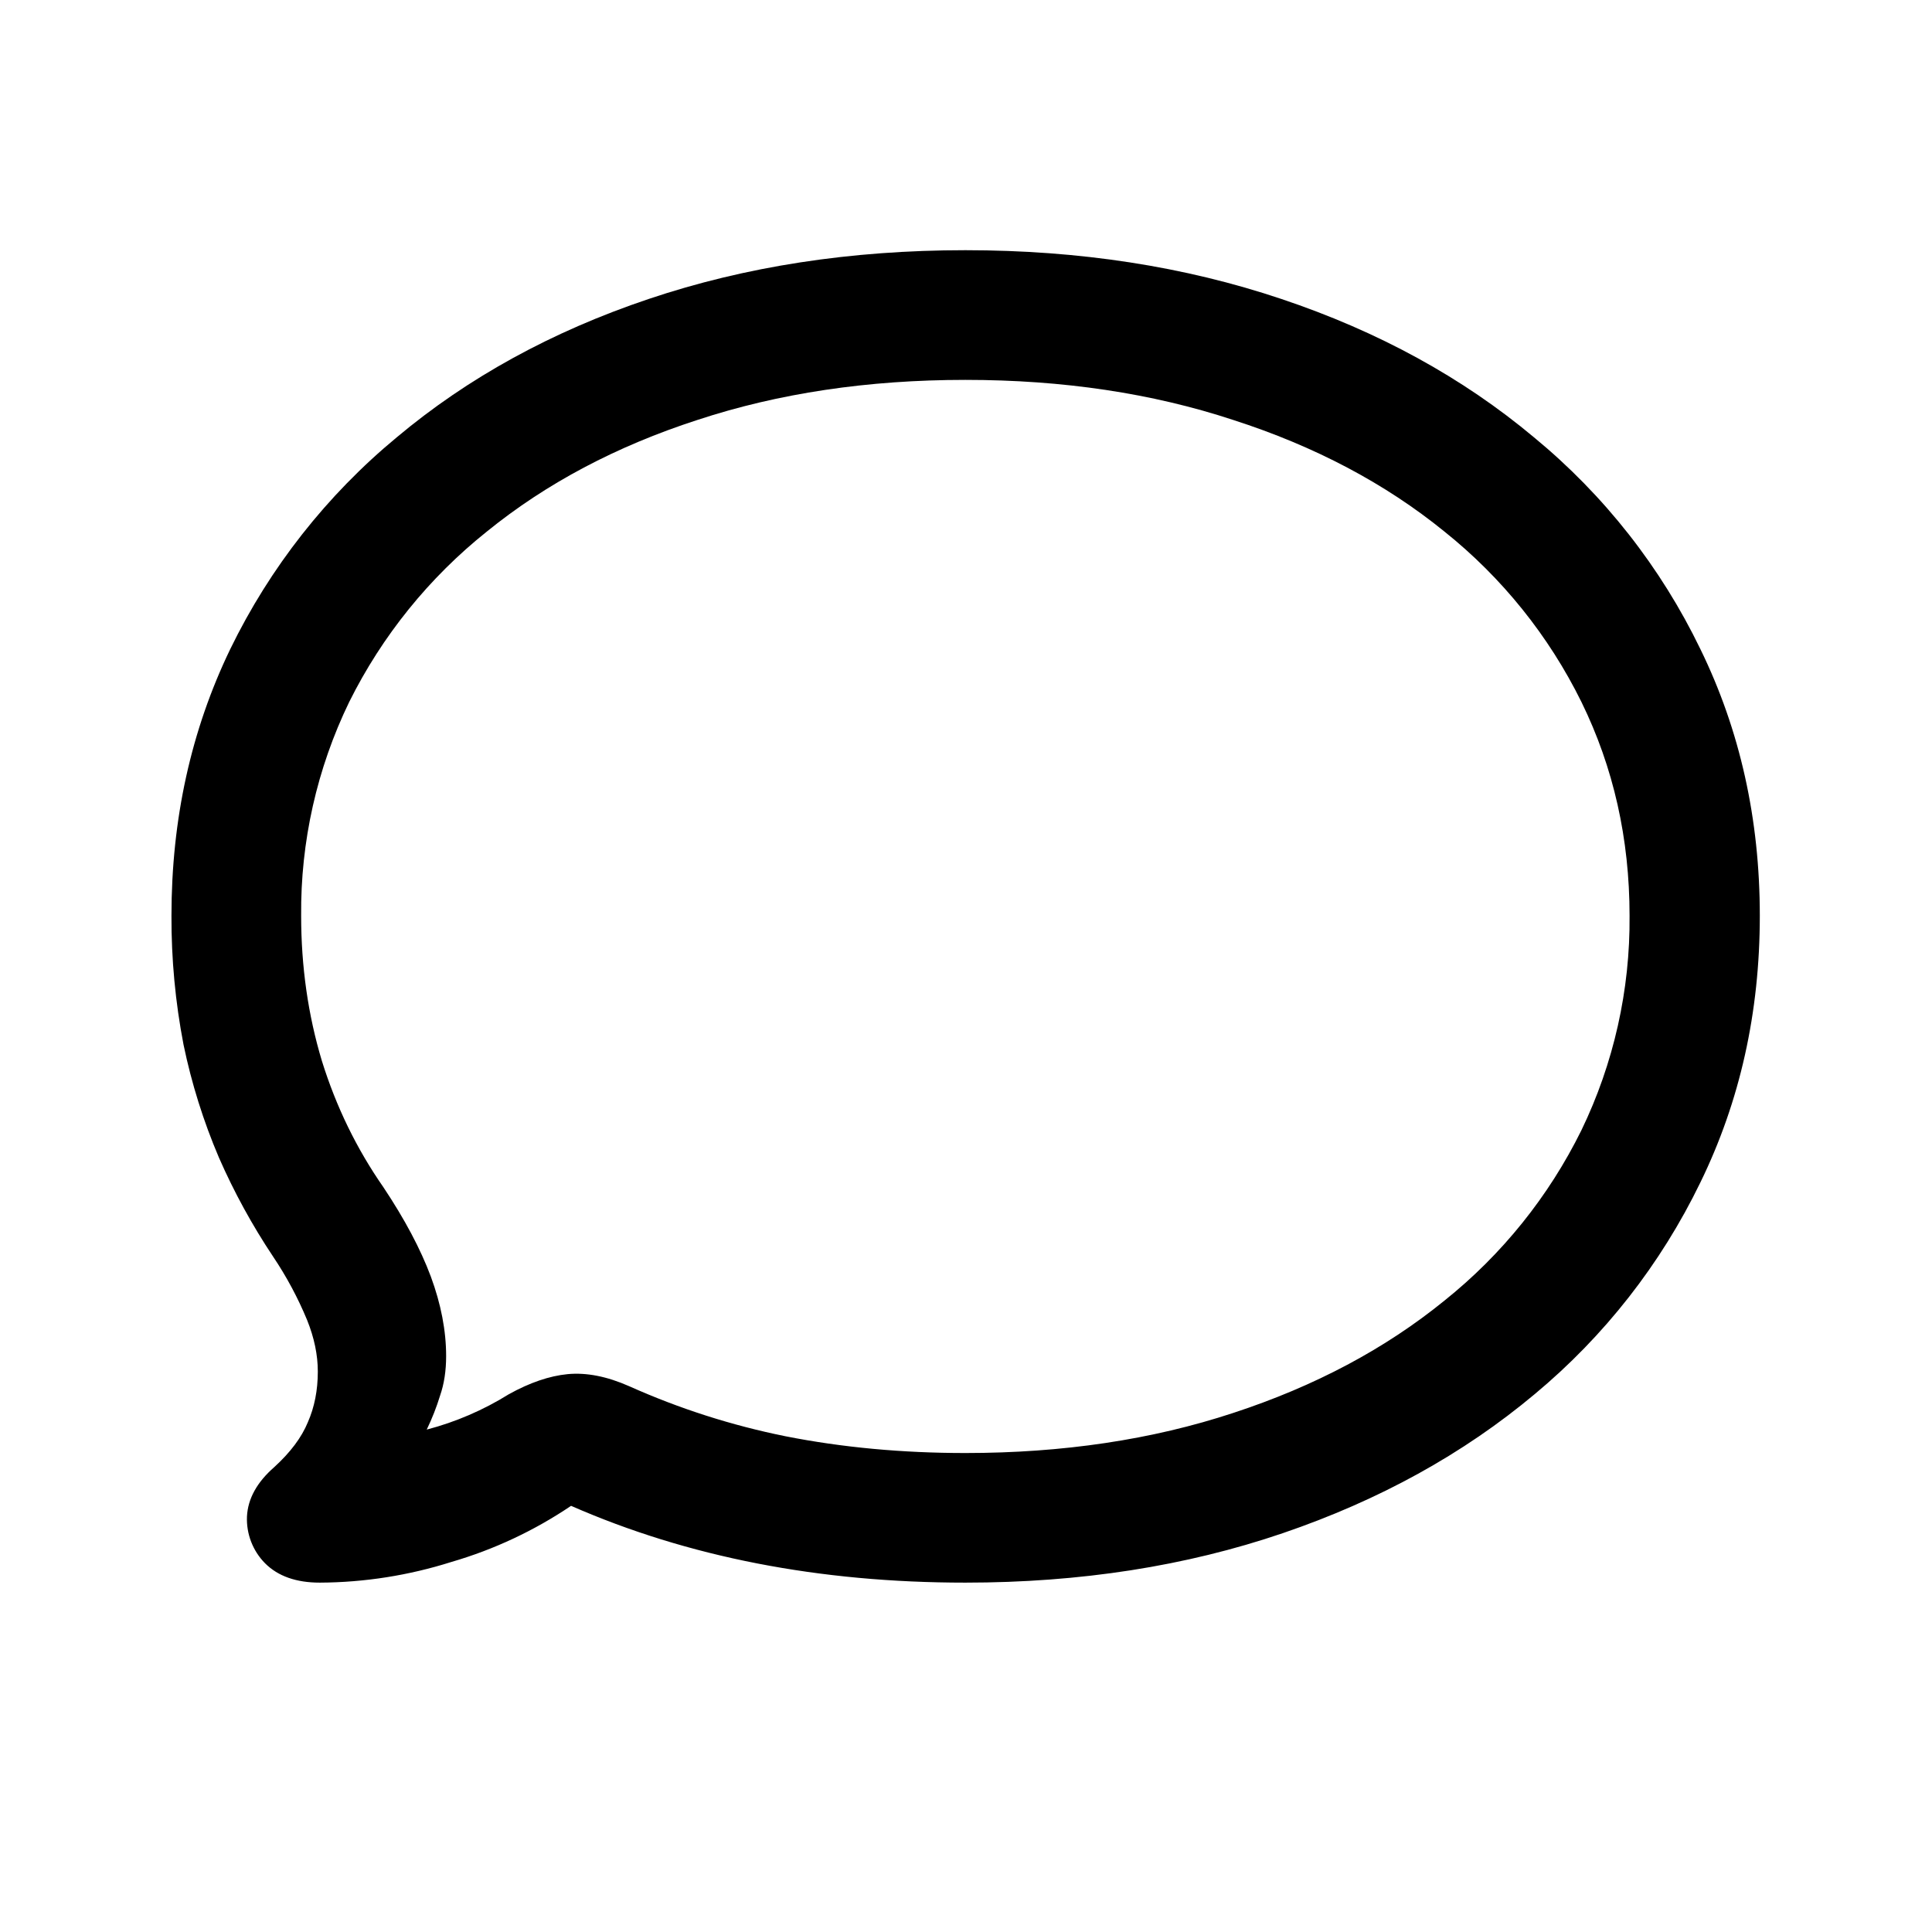
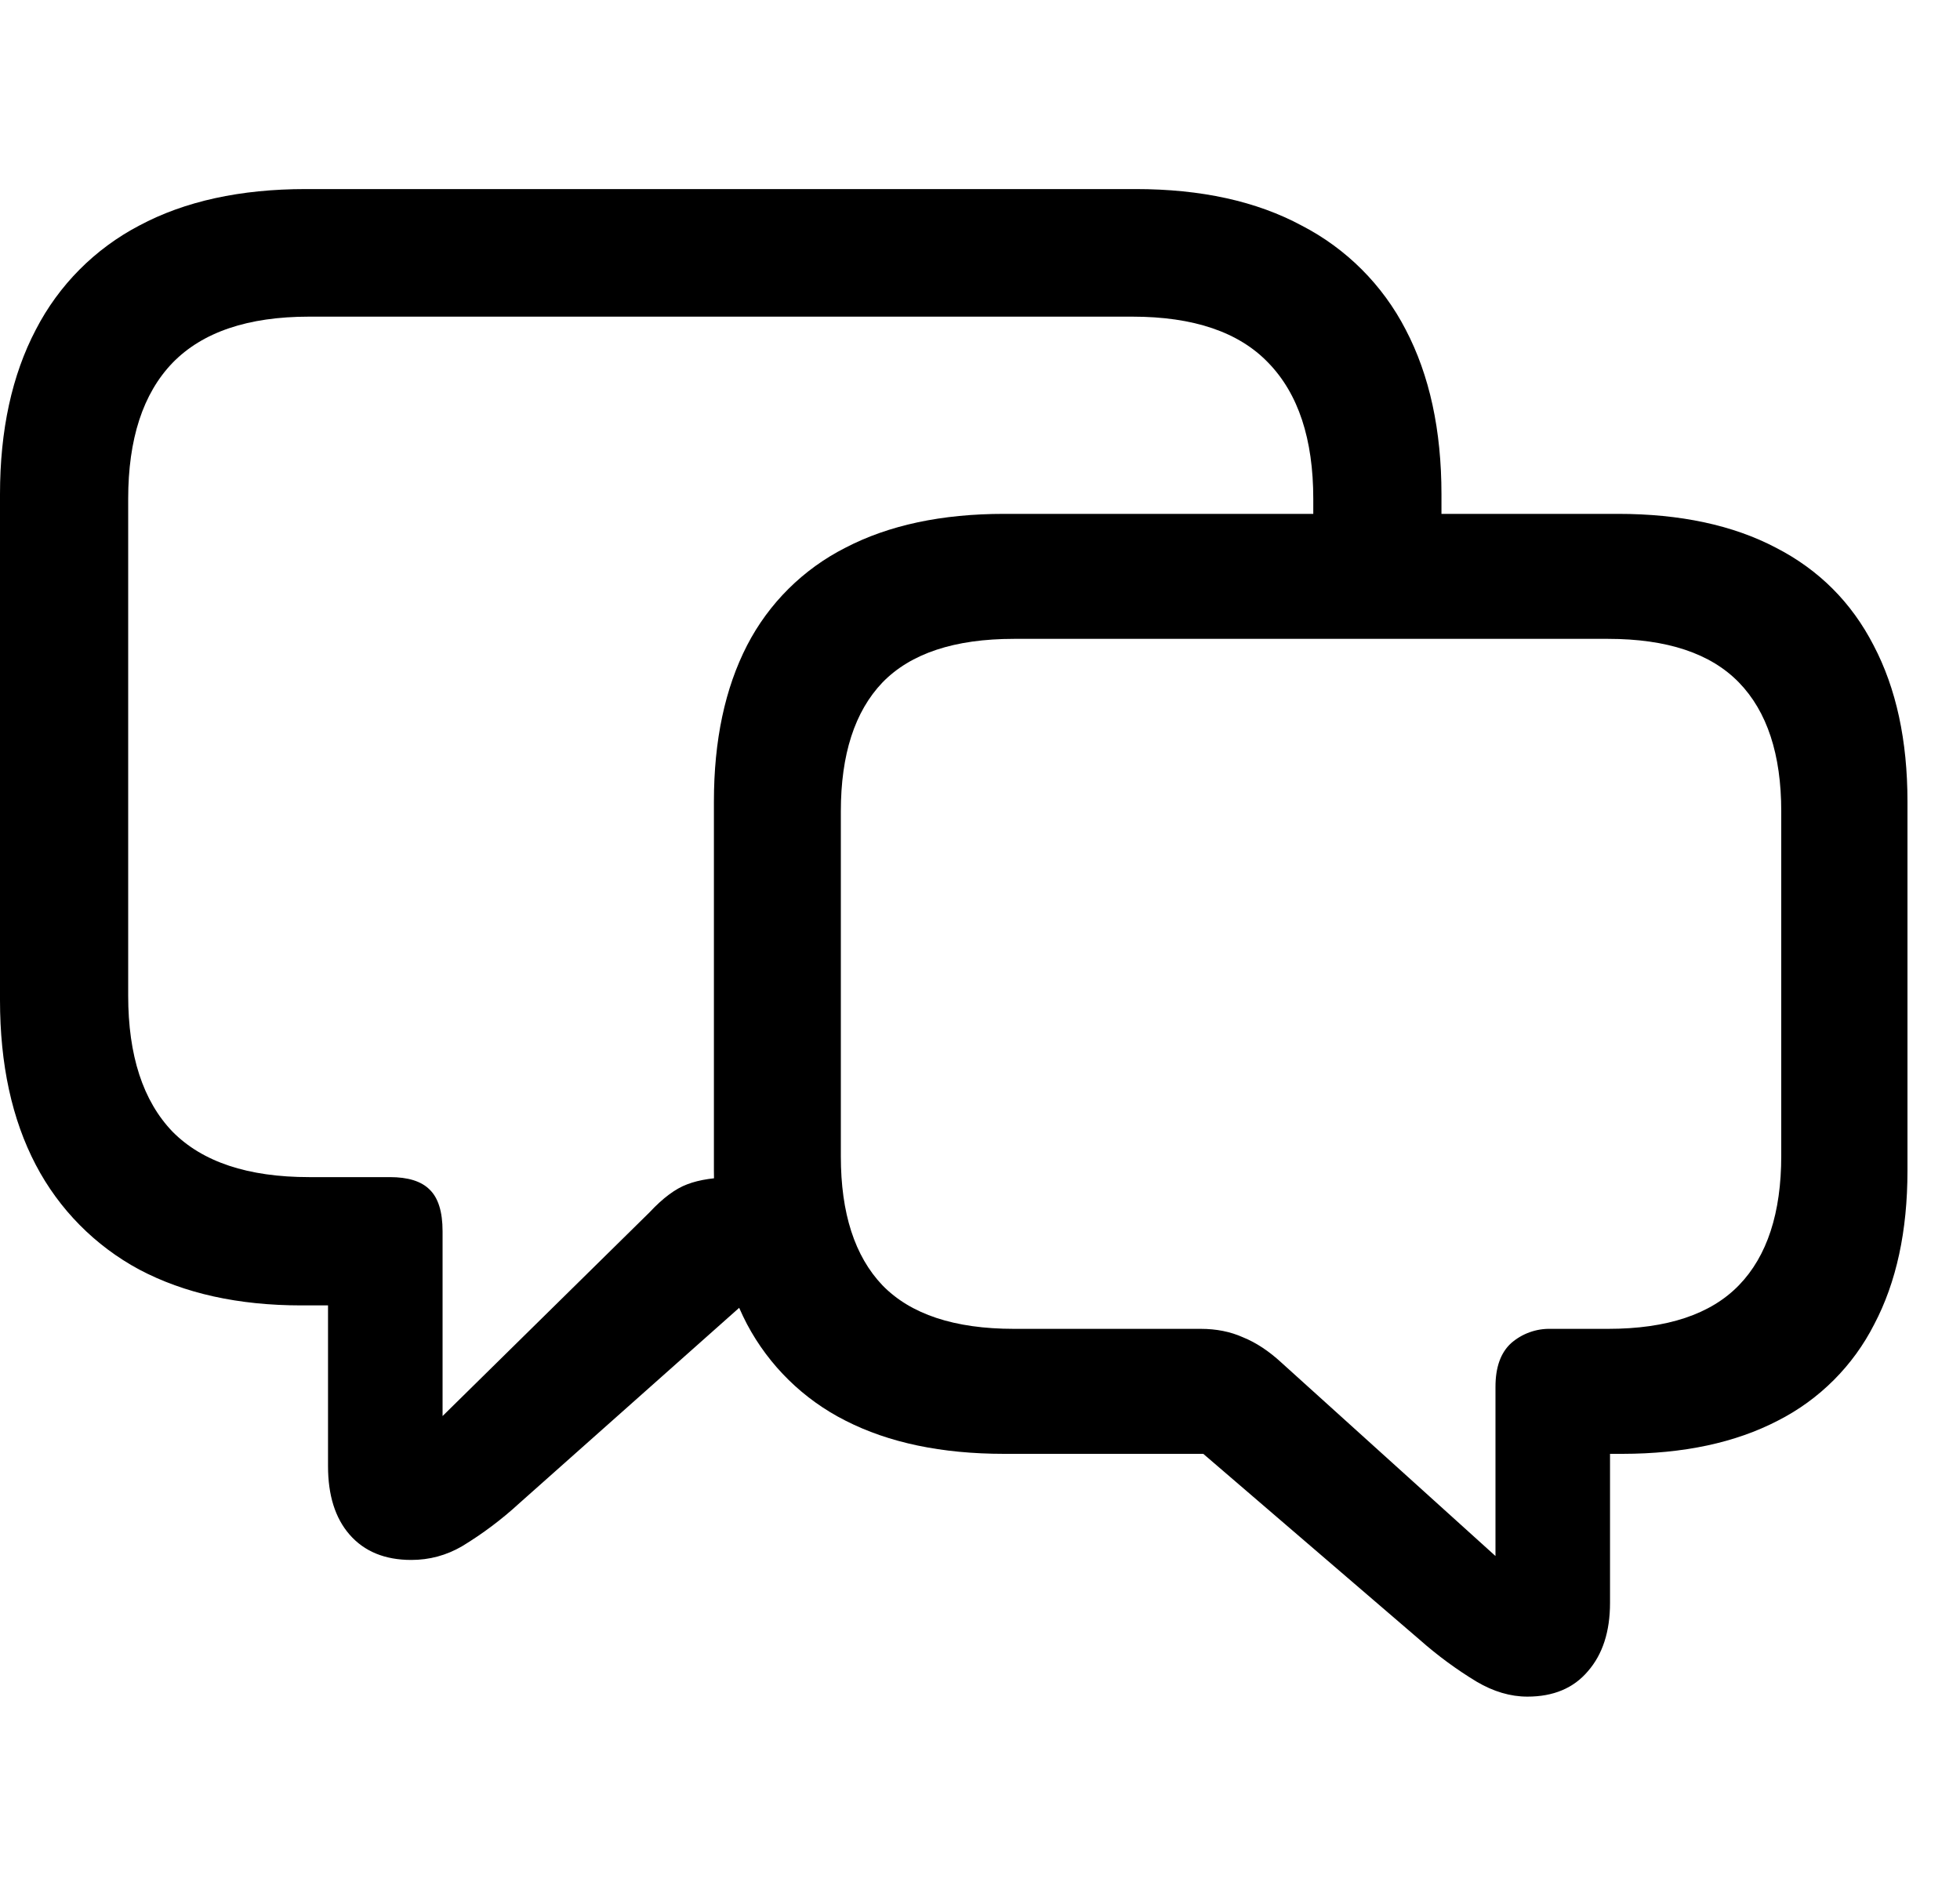
- <svg xmlns="http://www.w3.org/2000/svg" fill="currentColor" viewBox="0 0 24 24">
-   <path d="M11.992 19.66q-2.723 0-4.898-.954a5.3 5.3 0 0 1-1.486.697 5.5 5.5 0 0 1-1.635.257q-.44 0-.68-.24a.78.78 0 0 1-.225-.582q.017-.332.34-.614.3-.274.416-.556.124-.282.124-.63 0-.309-.133-.64a4.5 4.5 0 0 0-.423-.789 8 8 0 0 1-.672-1.228 7.4 7.4 0 0 1-.44-1.403 8.3 8.3 0 0 1-.15-1.602q0-1.8.73-3.312a7.9 7.9 0 0 1 2.068-2.631q1.327-1.113 3.13-1.719 1.8-.606 3.934-.606 2.124 0 3.926.606 1.809.606 3.138 1.719a7.8 7.8 0 0 1 2.067 2.631q.738 1.51.738 3.312 0 1.8-.738 3.312a7.9 7.9 0 0 1-2.059 2.631q-1.329 1.113-3.13 1.727t-3.942.614m0-1.61q1.818 0 3.328-.498 1.52-.498 2.623-1.395a6.25 6.25 0 0 0 1.702-2.117 6 6 0 0 0 .598-2.664q0-1.436-.598-2.656a6.25 6.25 0 0 0-1.702-2.117q-1.104-.897-2.623-1.386-1.51-.498-3.328-.498t-3.329.498q-1.51.489-2.615 1.386a6.3 6.3 0 0 0-1.71 2.117 5.96 5.96 0 0 0-.597 2.656q0 .946.257 1.801.266.855.764 1.57.398.597.59 1.111.19.515.19.988 0 .274-.075.49-.066.216-.166.423a3.705 3.705 0 0 0 1.021-.44q.39-.216.73-.249.35-.033.764.15a9.2 9.2 0 0 0 1.943.622q1.054.208 2.233.208" />
+ <svg xmlns="http://www.w3.org/2000/svg" fill="currentColor" viewBox="0 0 25 24">
+   <path d="M10.625 16.647H9.463L6.624 19.17a4.6 4.6 0 0 1-.73.548q-.3.175-.648.175-.506 0-.788-.324-.274-.315-.274-.872v-2.05h-.34q-1.204 0-2.068-.457a3.2 3.2 0 0 1-1.32-1.336Q0 13.983 0 12.754v-6.45q0-1.229.457-2.1a3.1 3.1 0 0 1 1.32-1.328q.87-.465 2.124-.465h10.584q1.253 0 2.117.465a3.08 3.08 0 0 1 1.328 1.328q.456.871.456 2.1v1.37h-1.635V6.362q0-1.145-.573-1.735-.564-.589-1.735-.589h-10.5q-1.17 0-1.743.59-.565.588-.565 1.734v6.334q0 1.146.565 1.735.573.58 1.743.58h1.03q.348 0 .506.158.166.159.166.532v2.357l2.64-2.598q.256-.274.48-.357.233-.09.615-.091h.664zm2.183 1.893q-1.195 0-2.025-.424a2.9 2.9 0 0 1-1.254-1.228q-.423-.805-.423-1.96v-4.706q0-1.17.423-1.992a2.87 2.87 0 0 1 1.254-1.245q.83-.432 2.025-.432h7.828q1.195 0 2.017.432.822.423 1.245 1.245.432.822.432 1.992v4.707q0 1.154-.424 1.959a2.8 2.8 0 0 1-1.228 1.228q-.814.423-1.984.424h-.158v1.9q0 .549-.282.872-.274.324-.772.324-.324 0-.648-.191a5 5 0 0 1-.722-.531l-2.764-2.374zm.125-1.594h2.382q.3 0 .54.108.248.1.49.323l2.73 2.466v-2.158q0-.375.2-.557a.74.74 0 0 1 .506-.182h.73q1.13 0 1.669-.556.54-.557.54-1.652v-4.391q0-1.088-.54-1.644t-1.669-.556h-7.578q-1.137 0-1.677.556-.531.556-.531 1.644v4.4q0 1.086.53 1.643.54.556 1.678.556" />
</svg>
